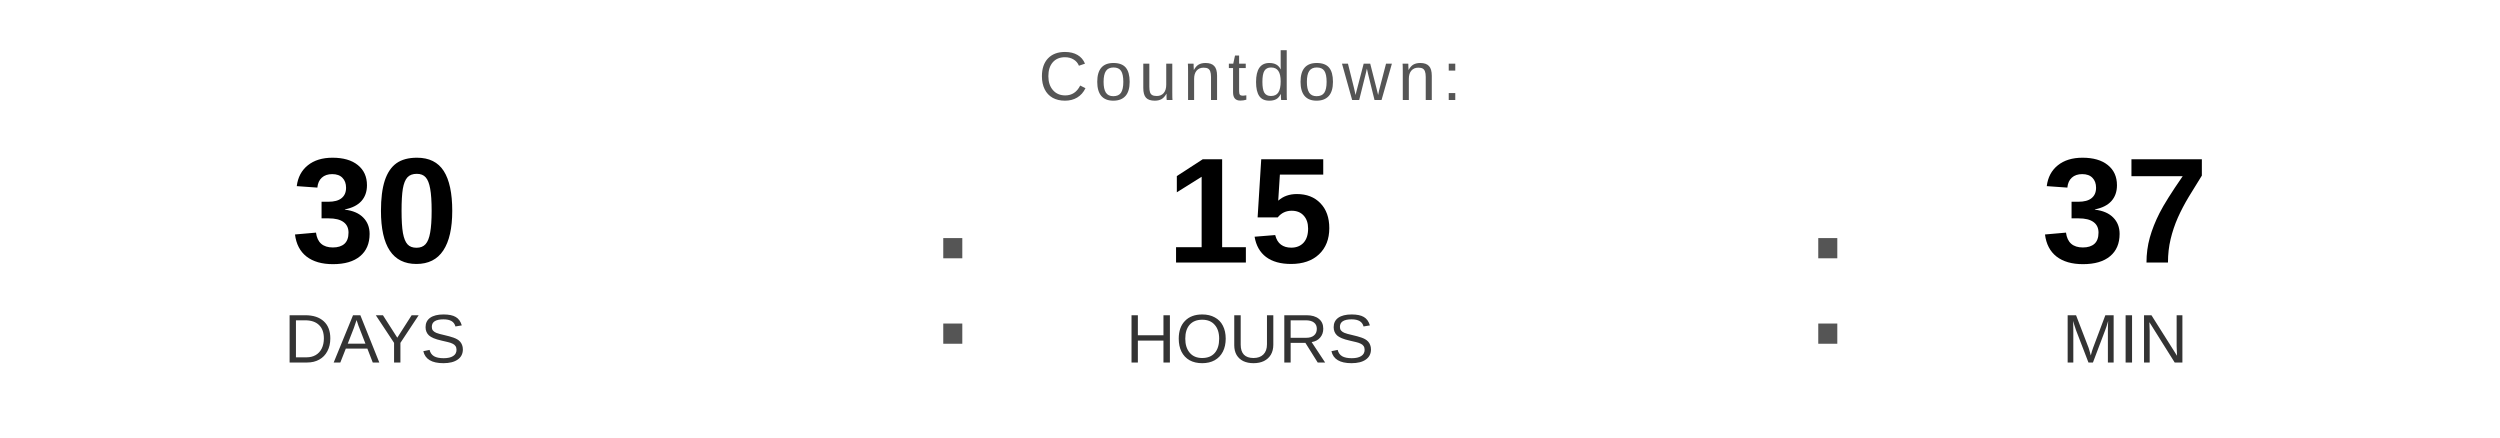
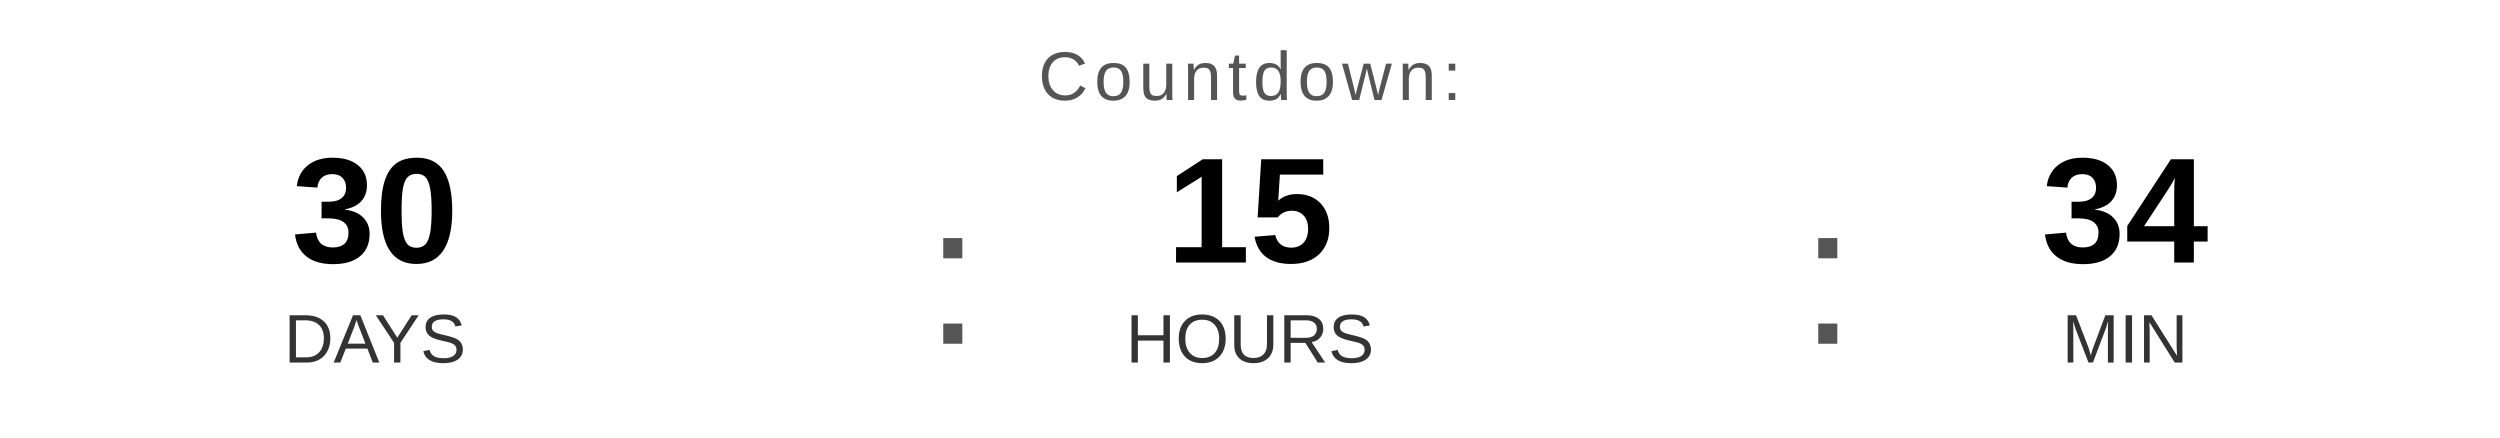
<svg xmlns="http://www.w3.org/2000/svg" width="400" height="70" viewBox="0 0 400 70">
  <text x="200" y="16" font-family="Arial, Helvetica, sans-serif" font-size="11" fill="#555555" text-anchor="middle" letter-spacing="1">
    Countdown:
  </text>
  <text x="60" y="42" font-family="Arial, Helvetica, sans-serif" font-size="24" font-weight="bold" fill="#000000" text-anchor="middle">30</text>
  <text x="60" y="58" font-family="Arial, Helvetica, sans-serif" font-size="11" fill="#333333" text-anchor="middle">DAYS</text>
  <text x="148" y="55" font-family="Arial, sans-serif" font-size="32" fill="#555555">:</text>
  <text x="200" y="42" font-family="Arial, Helvetica, sans-serif" font-size="24" font-weight="bold" fill="#000000" text-anchor="middle">15</text>
  <text x="200" y="58" font-family="Arial, Helvetica, sans-serif" font-size="11" fill="#333333" text-anchor="middle">HOURS</text>
  <text x="288" y="55" font-family="Arial, sans-serif" font-size="32" fill="#555555">:</text>
-   <text x="340" y="42" font-family="Arial, Helvetica, sans-serif" font-size="24" font-weight="bold" fill="#000000" text-anchor="middle">37</text>
+   <text x="340" y="42" font-family="Arial, Helvetica, sans-serif" font-size="24" font-weight="bold" fill="#000000" text-anchor="middle">34</text>
  <text x="340" y="58" font-family="Arial, Helvetica, sans-serif" font-size="11" fill="#333333" text-anchor="middle">MIN</text>
</svg>
